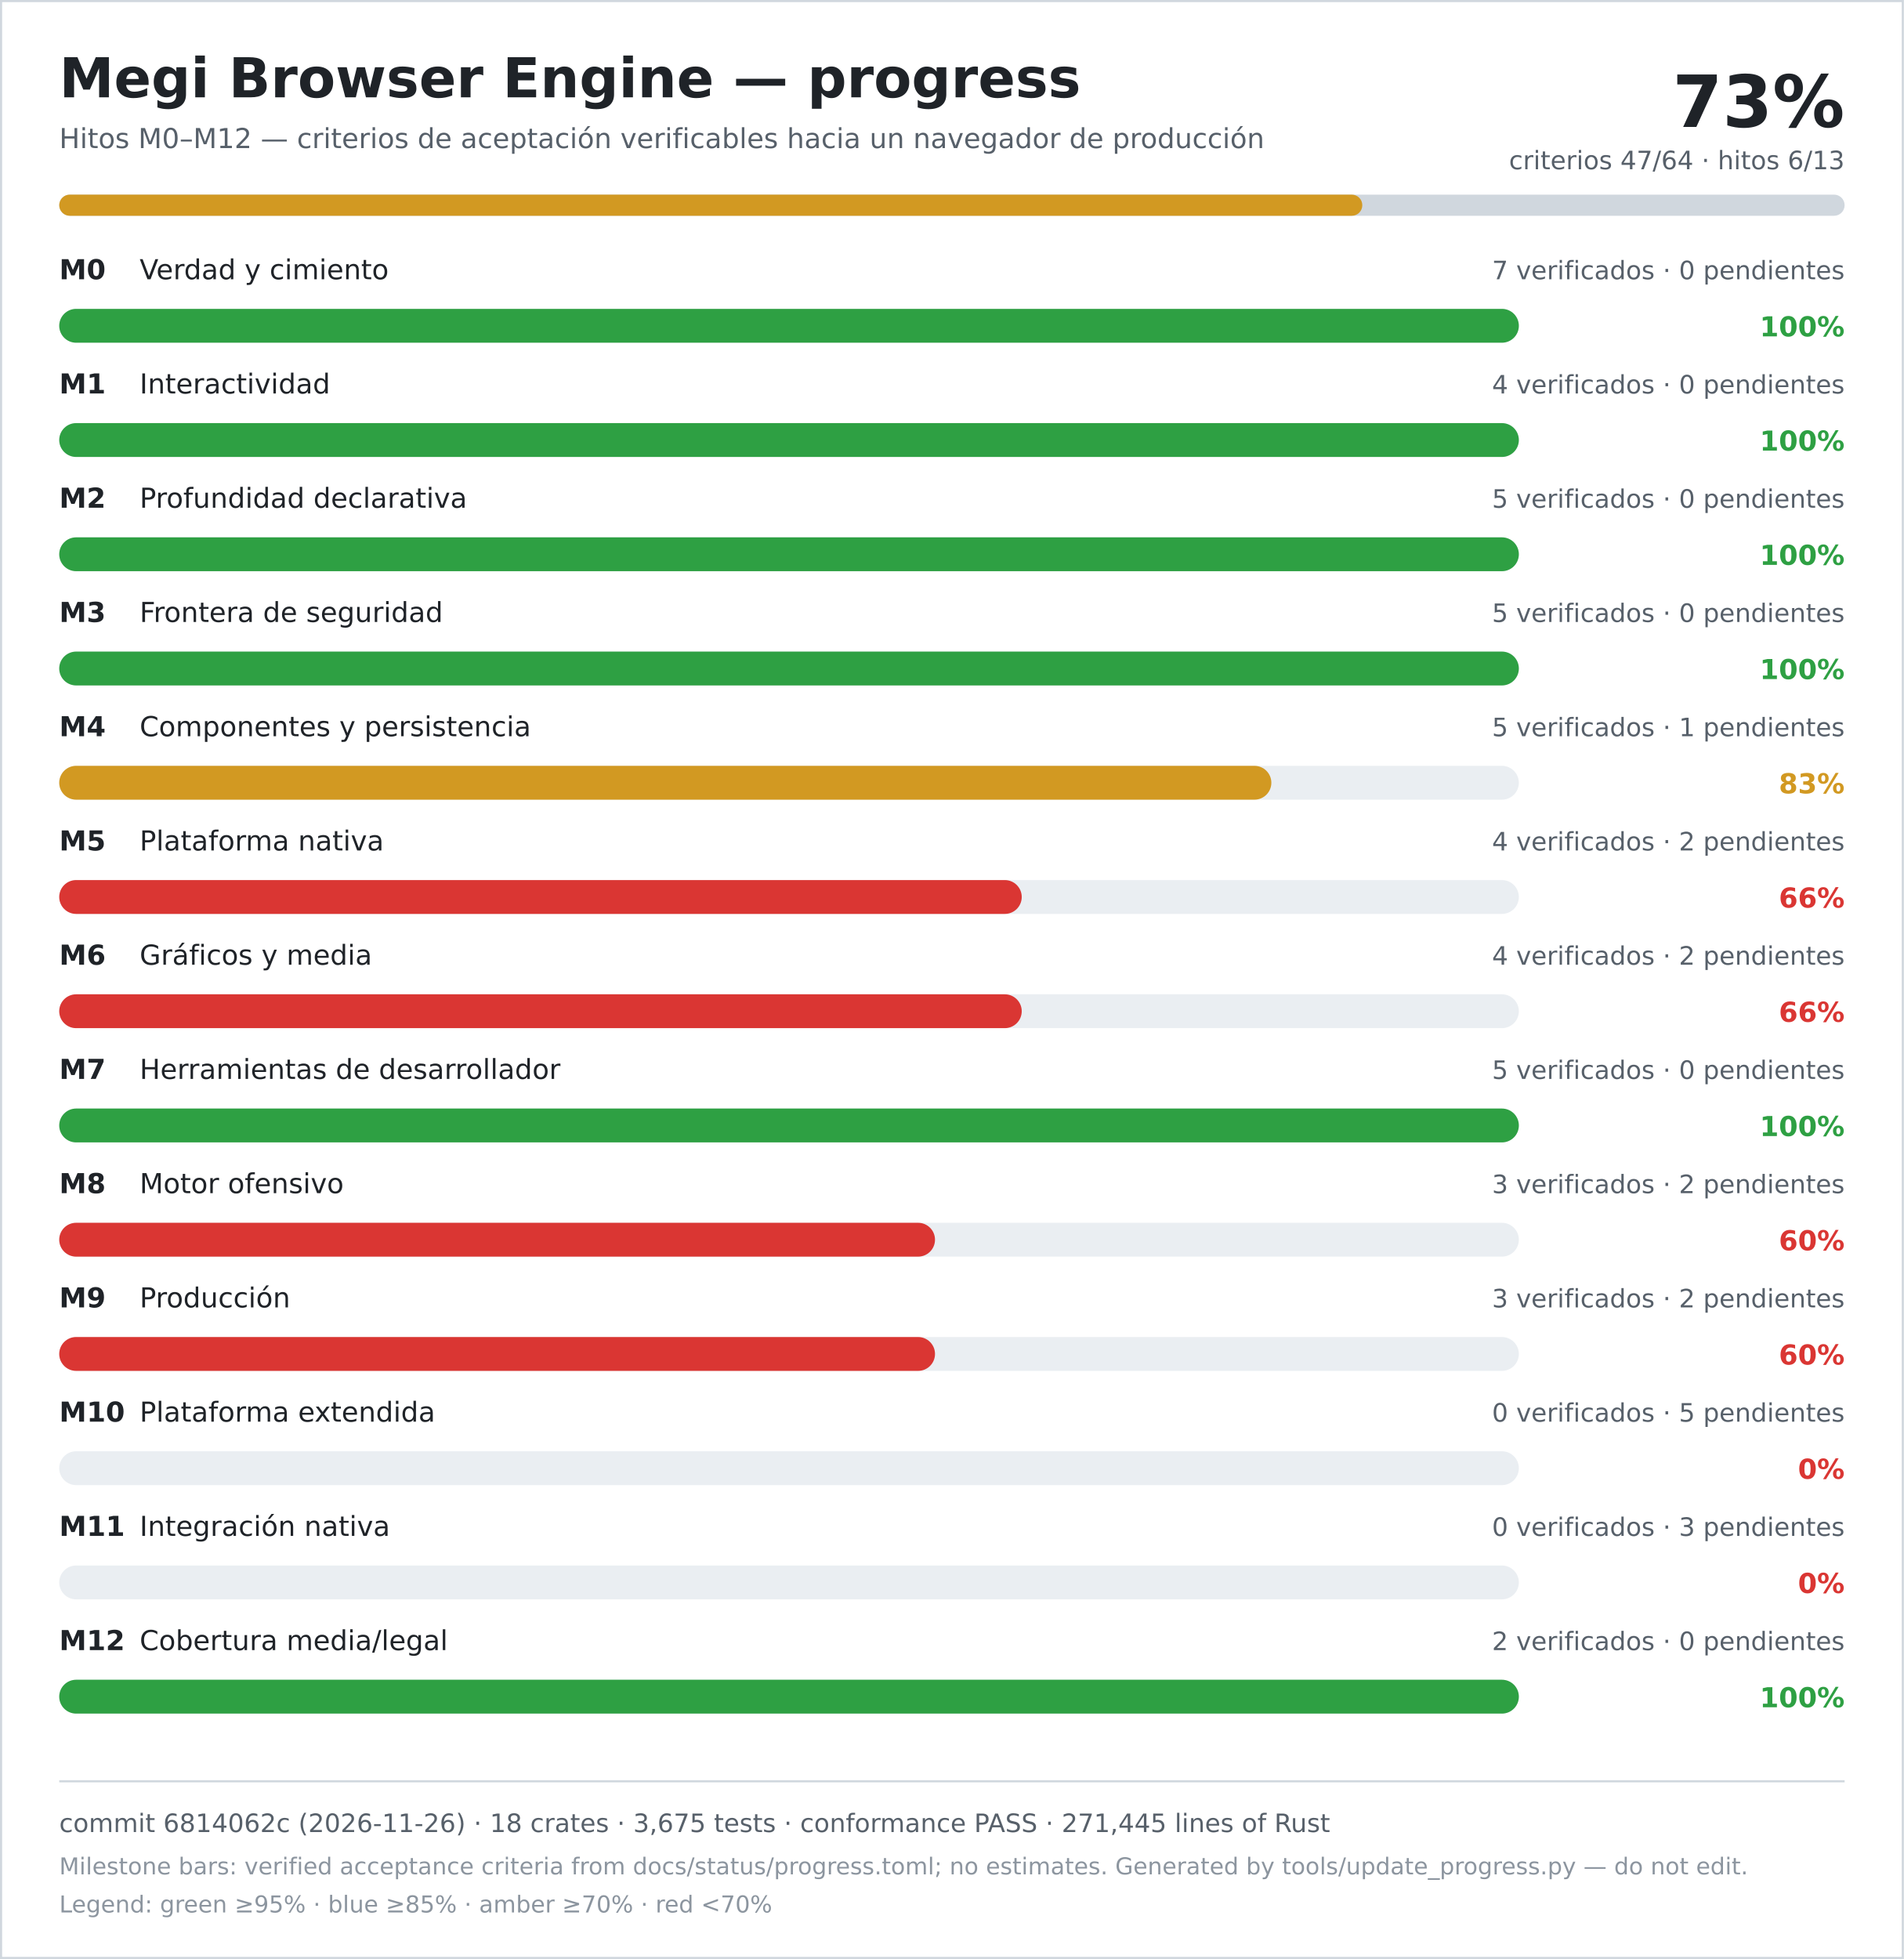
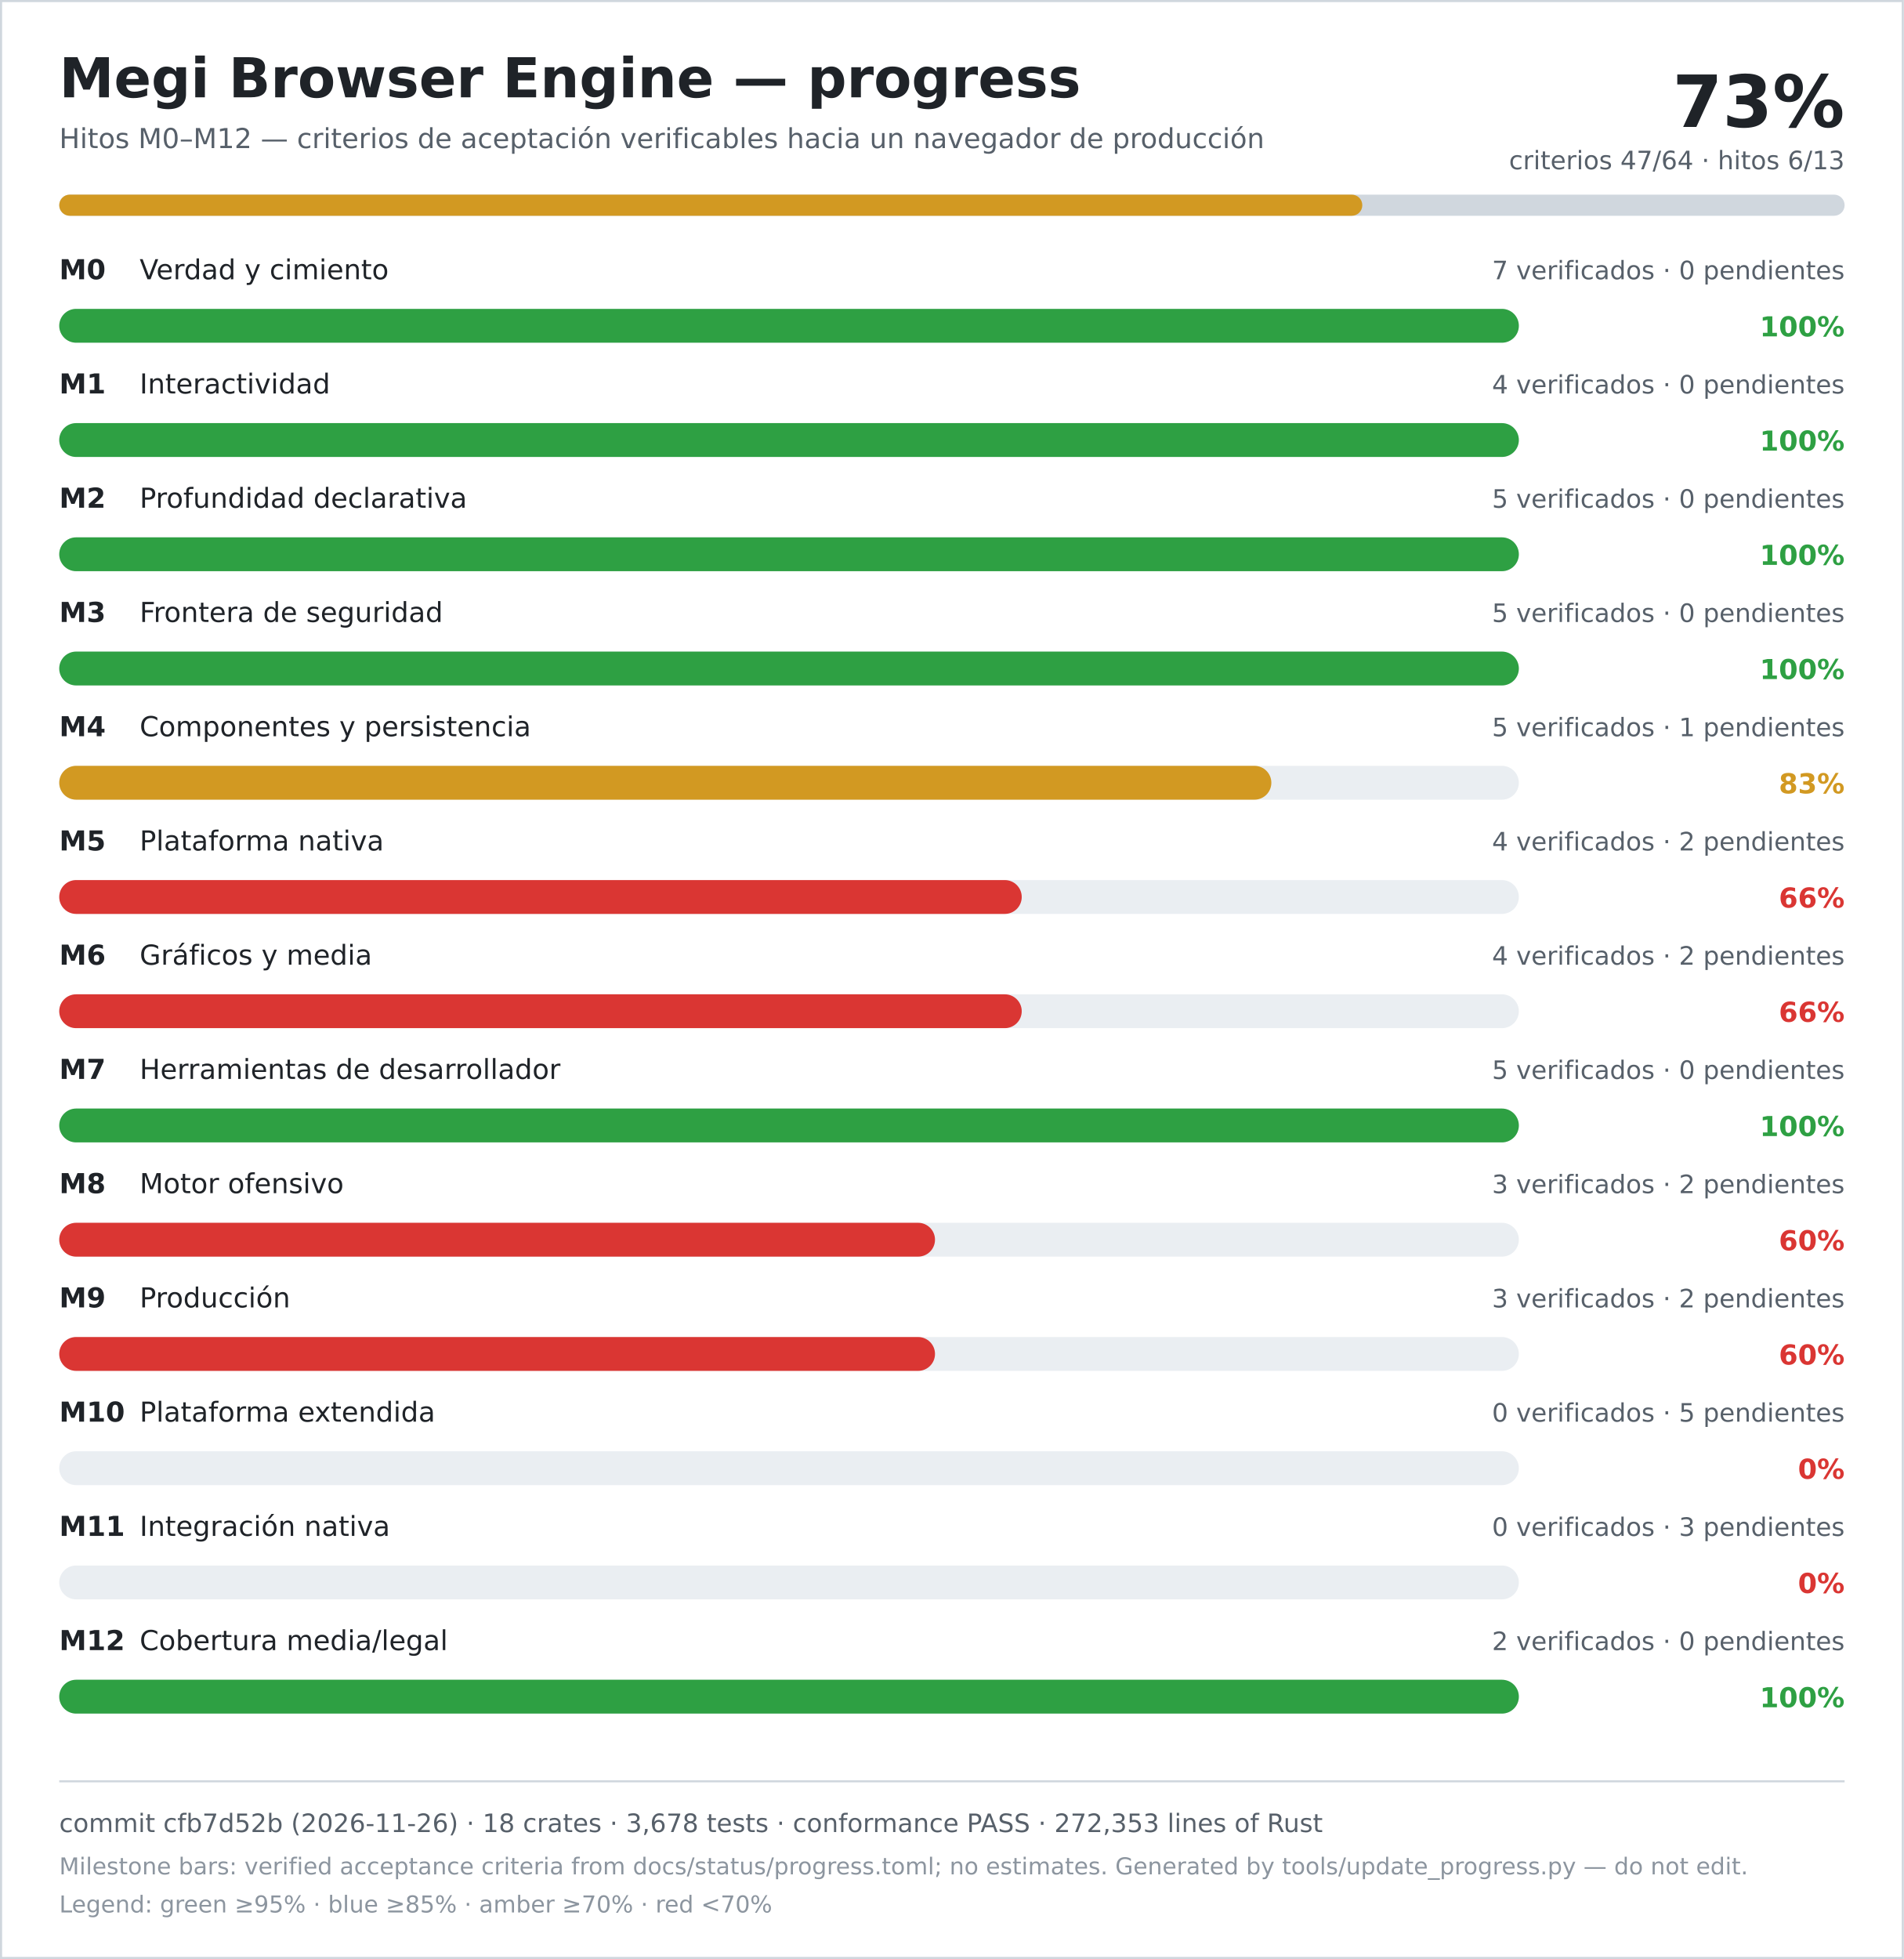
<svg xmlns="http://www.w3.org/2000/svg" width="900" height="926" viewBox="0 0 900 926" role="img" aria-labelledby="title desc">
  <rect width="900" height="926" fill="#ffffff" />
  <rect x="0.5" y="0.5" width="899" height="925" fill="none" stroke="#d0d7de" />
  <text x="28" y="46" font-family="DejaVu Sans, Verdana, sans-serif" font-size="26" font-weight="700" fill="#1f2328">Megi Browser Engine — progress</text>
  <text x="28" y="70" font-family="DejaVu Sans, Verdana, sans-serif" font-size="13" fill="#57606a">Hitos M0–M12 — criterios de aceptación verificables hacia un navegador de producción</text>
  <text x="872" y="60" text-anchor="end" font-family="DejaVu Sans, Verdana, sans-serif" font-size="34" font-weight="700" fill="#1f2328">73%</text>
  <text x="872" y="80" text-anchor="end" font-family="DejaVu Sans, Verdana, sans-serif" font-size="12" fill="#57606a">criterios 47/64 · hitos 6/13</text>
  <rect x="28" y="92" width="844" height="10" rx="5" fill="#d0d7de" />
  <rect x="28" y="92" width="616" height="10" rx="5" fill="#d29922" />
  <text x="28" y="132" font-family="DejaVu Sans, Verdana, sans-serif" font-size="13" font-weight="700" fill="#1f2328">M0</text>
  <text x="66" y="132" font-family="DejaVu Sans, Verdana, sans-serif" font-size="13" fill="#1f2328">Verdad y cimiento</text>
  <text x="872" y="132" text-anchor="end" font-family="DejaVu Sans, Verdana, sans-serif" font-size="12" fill="#57606a">7 verificados · 0 pendientes</text>
  <rect x="28" y="146" width="690" height="16" rx="8" fill="#eaeef2" />
  <rect x="28" y="146" width="690" height="16" rx="8" fill="#2ea043" />
  <text x="872" y="159" text-anchor="end" font-family="DejaVu Sans, Verdana, sans-serif" font-size="13" font-weight="700" fill="#2ea043">100%</text>
  <text x="28" y="186" font-family="DejaVu Sans, Verdana, sans-serif" font-size="13" font-weight="700" fill="#1f2328">M1</text>
  <text x="66" y="186" font-family="DejaVu Sans, Verdana, sans-serif" font-size="13" fill="#1f2328">Interactividad</text>
  <text x="872" y="186" text-anchor="end" font-family="DejaVu Sans, Verdana, sans-serif" font-size="12" fill="#57606a">4 verificados · 0 pendientes</text>
  <rect x="28" y="200" width="690" height="16" rx="8" fill="#eaeef2" />
  <rect x="28" y="200" width="690" height="16" rx="8" fill="#2ea043" />
  <text x="872" y="213" text-anchor="end" font-family="DejaVu Sans, Verdana, sans-serif" font-size="13" font-weight="700" fill="#2ea043">100%</text>
  <text x="28" y="240" font-family="DejaVu Sans, Verdana, sans-serif" font-size="13" font-weight="700" fill="#1f2328">M2</text>
  <text x="66" y="240" font-family="DejaVu Sans, Verdana, sans-serif" font-size="13" fill="#1f2328">Profundidad declarativa</text>
  <text x="872" y="240" text-anchor="end" font-family="DejaVu Sans, Verdana, sans-serif" font-size="12" fill="#57606a">5 verificados · 0 pendientes</text>
  <rect x="28" y="254" width="690" height="16" rx="8" fill="#eaeef2" />
  <rect x="28" y="254" width="690" height="16" rx="8" fill="#2ea043" />
  <text x="872" y="267" text-anchor="end" font-family="DejaVu Sans, Verdana, sans-serif" font-size="13" font-weight="700" fill="#2ea043">100%</text>
  <text x="28" y="294" font-family="DejaVu Sans, Verdana, sans-serif" font-size="13" font-weight="700" fill="#1f2328">M3</text>
  <text x="66" y="294" font-family="DejaVu Sans, Verdana, sans-serif" font-size="13" fill="#1f2328">Frontera de seguridad</text>
  <text x="872" y="294" text-anchor="end" font-family="DejaVu Sans, Verdana, sans-serif" font-size="12" fill="#57606a">5 verificados · 0 pendientes</text>
  <rect x="28" y="308" width="690" height="16" rx="8" fill="#eaeef2" />
  <rect x="28" y="308" width="690" height="16" rx="8" fill="#2ea043" />
  <text x="872" y="321" text-anchor="end" font-family="DejaVu Sans, Verdana, sans-serif" font-size="13" font-weight="700" fill="#2ea043">100%</text>
  <text x="28" y="348" font-family="DejaVu Sans, Verdana, sans-serif" font-size="13" font-weight="700" fill="#1f2328">M4</text>
  <text x="66" y="348" font-family="DejaVu Sans, Verdana, sans-serif" font-size="13" fill="#1f2328">Componentes y persistencia</text>
  <text x="872" y="348" text-anchor="end" font-family="DejaVu Sans, Verdana, sans-serif" font-size="12" fill="#57606a">5 verificados · 1 pendientes</text>
  <rect x="28" y="362" width="690" height="16" rx="8" fill="#eaeef2" />
  <rect x="28" y="362" width="573" height="16" rx="8" fill="#d29922" />
  <text x="872" y="375" text-anchor="end" font-family="DejaVu Sans, Verdana, sans-serif" font-size="13" font-weight="700" fill="#d29922">83%</text>
  <text x="28" y="402" font-family="DejaVu Sans, Verdana, sans-serif" font-size="13" font-weight="700" fill="#1f2328">M5</text>
  <text x="66" y="402" font-family="DejaVu Sans, Verdana, sans-serif" font-size="13" fill="#1f2328">Plataforma nativa</text>
  <text x="872" y="402" text-anchor="end" font-family="DejaVu Sans, Verdana, sans-serif" font-size="12" fill="#57606a">4 verificados · 2 pendientes</text>
  <rect x="28" y="416" width="690" height="16" rx="8" fill="#eaeef2" />
  <rect x="28" y="416" width="455" height="16" rx="8" fill="#da3633" />
  <text x="872" y="429" text-anchor="end" font-family="DejaVu Sans, Verdana, sans-serif" font-size="13" font-weight="700" fill="#da3633">66%</text>
  <text x="28" y="456" font-family="DejaVu Sans, Verdana, sans-serif" font-size="13" font-weight="700" fill="#1f2328">M6</text>
  <text x="66" y="456" font-family="DejaVu Sans, Verdana, sans-serif" font-size="13" fill="#1f2328">Gráficos y media</text>
  <text x="872" y="456" text-anchor="end" font-family="DejaVu Sans, Verdana, sans-serif" font-size="12" fill="#57606a">4 verificados · 2 pendientes</text>
  <rect x="28" y="470" width="690" height="16" rx="8" fill="#eaeef2" />
  <rect x="28" y="470" width="455" height="16" rx="8" fill="#da3633" />
  <text x="872" y="483" text-anchor="end" font-family="DejaVu Sans, Verdana, sans-serif" font-size="13" font-weight="700" fill="#da3633">66%</text>
  <text x="28" y="510" font-family="DejaVu Sans, Verdana, sans-serif" font-size="13" font-weight="700" fill="#1f2328">M7</text>
  <text x="66" y="510" font-family="DejaVu Sans, Verdana, sans-serif" font-size="13" fill="#1f2328">Herramientas de desarrollador</text>
  <text x="872" y="510" text-anchor="end" font-family="DejaVu Sans, Verdana, sans-serif" font-size="12" fill="#57606a">5 verificados · 0 pendientes</text>
  <rect x="28" y="524" width="690" height="16" rx="8" fill="#eaeef2" />
  <rect x="28" y="524" width="690" height="16" rx="8" fill="#2ea043" />
  <text x="872" y="537" text-anchor="end" font-family="DejaVu Sans, Verdana, sans-serif" font-size="13" font-weight="700" fill="#2ea043">100%</text>
  <text x="28" y="564" font-family="DejaVu Sans, Verdana, sans-serif" font-size="13" font-weight="700" fill="#1f2328">M8</text>
  <text x="66" y="564" font-family="DejaVu Sans, Verdana, sans-serif" font-size="13" fill="#1f2328">Motor ofensivo</text>
  <text x="872" y="564" text-anchor="end" font-family="DejaVu Sans, Verdana, sans-serif" font-size="12" fill="#57606a">3 verificados · 2 pendientes</text>
  <rect x="28" y="578" width="690" height="16" rx="8" fill="#eaeef2" />
  <rect x="28" y="578" width="414" height="16" rx="8" fill="#da3633" />
  <text x="872" y="591" text-anchor="end" font-family="DejaVu Sans, Verdana, sans-serif" font-size="13" font-weight="700" fill="#da3633">60%</text>
  <text x="28" y="618" font-family="DejaVu Sans, Verdana, sans-serif" font-size="13" font-weight="700" fill="#1f2328">M9</text>
  <text x="66" y="618" font-family="DejaVu Sans, Verdana, sans-serif" font-size="13" fill="#1f2328">Producción</text>
  <text x="872" y="618" text-anchor="end" font-family="DejaVu Sans, Verdana, sans-serif" font-size="12" fill="#57606a">3 verificados · 2 pendientes</text>
  <rect x="28" y="632" width="690" height="16" rx="8" fill="#eaeef2" />
  <rect x="28" y="632" width="414" height="16" rx="8" fill="#da3633" />
  <text x="872" y="645" text-anchor="end" font-family="DejaVu Sans, Verdana, sans-serif" font-size="13" font-weight="700" fill="#da3633">60%</text>
  <text x="28" y="672" font-family="DejaVu Sans, Verdana, sans-serif" font-size="13" font-weight="700" fill="#1f2328">M10</text>
  <text x="66" y="672" font-family="DejaVu Sans, Verdana, sans-serif" font-size="13" fill="#1f2328">Plataforma extendida</text>
  <text x="872" y="672" text-anchor="end" font-family="DejaVu Sans, Verdana, sans-serif" font-size="12" fill="#57606a">0 verificados · 5 pendientes</text>
  <rect x="28" y="686" width="690" height="16" rx="8" fill="#eaeef2" />
  <rect x="28" y="686" width="0" height="16" rx="8" fill="#da3633" />
  <text x="872" y="699" text-anchor="end" font-family="DejaVu Sans, Verdana, sans-serif" font-size="13" font-weight="700" fill="#da3633">0%</text>
  <text x="28" y="726" font-family="DejaVu Sans, Verdana, sans-serif" font-size="13" font-weight="700" fill="#1f2328">M11</text>
  <text x="66" y="726" font-family="DejaVu Sans, Verdana, sans-serif" font-size="13" fill="#1f2328">Integración nativa</text>
  <text x="872" y="726" text-anchor="end" font-family="DejaVu Sans, Verdana, sans-serif" font-size="12" fill="#57606a">0 verificados · 3 pendientes</text>
  <rect x="28" y="740" width="690" height="16" rx="8" fill="#eaeef2" />
  <rect x="28" y="740" width="0" height="16" rx="8" fill="#da3633" />
  <text x="872" y="753" text-anchor="end" font-family="DejaVu Sans, Verdana, sans-serif" font-size="13" font-weight="700" fill="#da3633">0%</text>
  <text x="28" y="780" font-family="DejaVu Sans, Verdana, sans-serif" font-size="13" font-weight="700" fill="#1f2328">M12</text>
  <text x="66" y="780" font-family="DejaVu Sans, Verdana, sans-serif" font-size="13" fill="#1f2328">Cobertura media/legal</text>
  <text x="872" y="780" text-anchor="end" font-family="DejaVu Sans, Verdana, sans-serif" font-size="12" fill="#57606a">2 verificados · 0 pendientes</text>
  <rect x="28" y="794" width="690" height="16" rx="8" fill="#eaeef2" />
  <rect x="28" y="794" width="690" height="16" rx="8" fill="#2ea043" />
  <text x="872" y="807" text-anchor="end" font-family="DejaVu Sans, Verdana, sans-serif" font-size="13" font-weight="700" fill="#2ea043">100%</text>
  <line x1="28" y1="842" x2="872" y2="842" stroke="#d0d7de" />
-   <text x="28" y="866" font-family="DejaVu Sans, Verdana, sans-serif" font-size="12" fill="#57606a">commit 6814062c (2026-11-26) · 18 crates · 3,675 tests · conformance PASS · 271,445 lines of Rust</text>
+   <text x="28" y="866" font-family="DejaVu Sans, Verdana, sans-serif" font-size="12" fill="#57606a">commit cfb7d52b (2026-11-26) · 18 crates · 3,678 tests · conformance PASS · 272,353 lines of Rust</text>
  <text x="28" y="886" font-family="DejaVu Sans, Verdana, sans-serif" font-size="11" fill="#8c959f">Milestone bars: verified acceptance criteria from docs/status/progress.toml; no estimates. Generated by tools/update_progress.py — do not edit.</text>
  <text x="28" y="904" font-family="DejaVu Sans, Verdana, sans-serif" font-size="11" fill="#8c959f">Legend: green ≥95% · blue ≥85% · amber ≥70% · red &lt;70%</text>
</svg>
